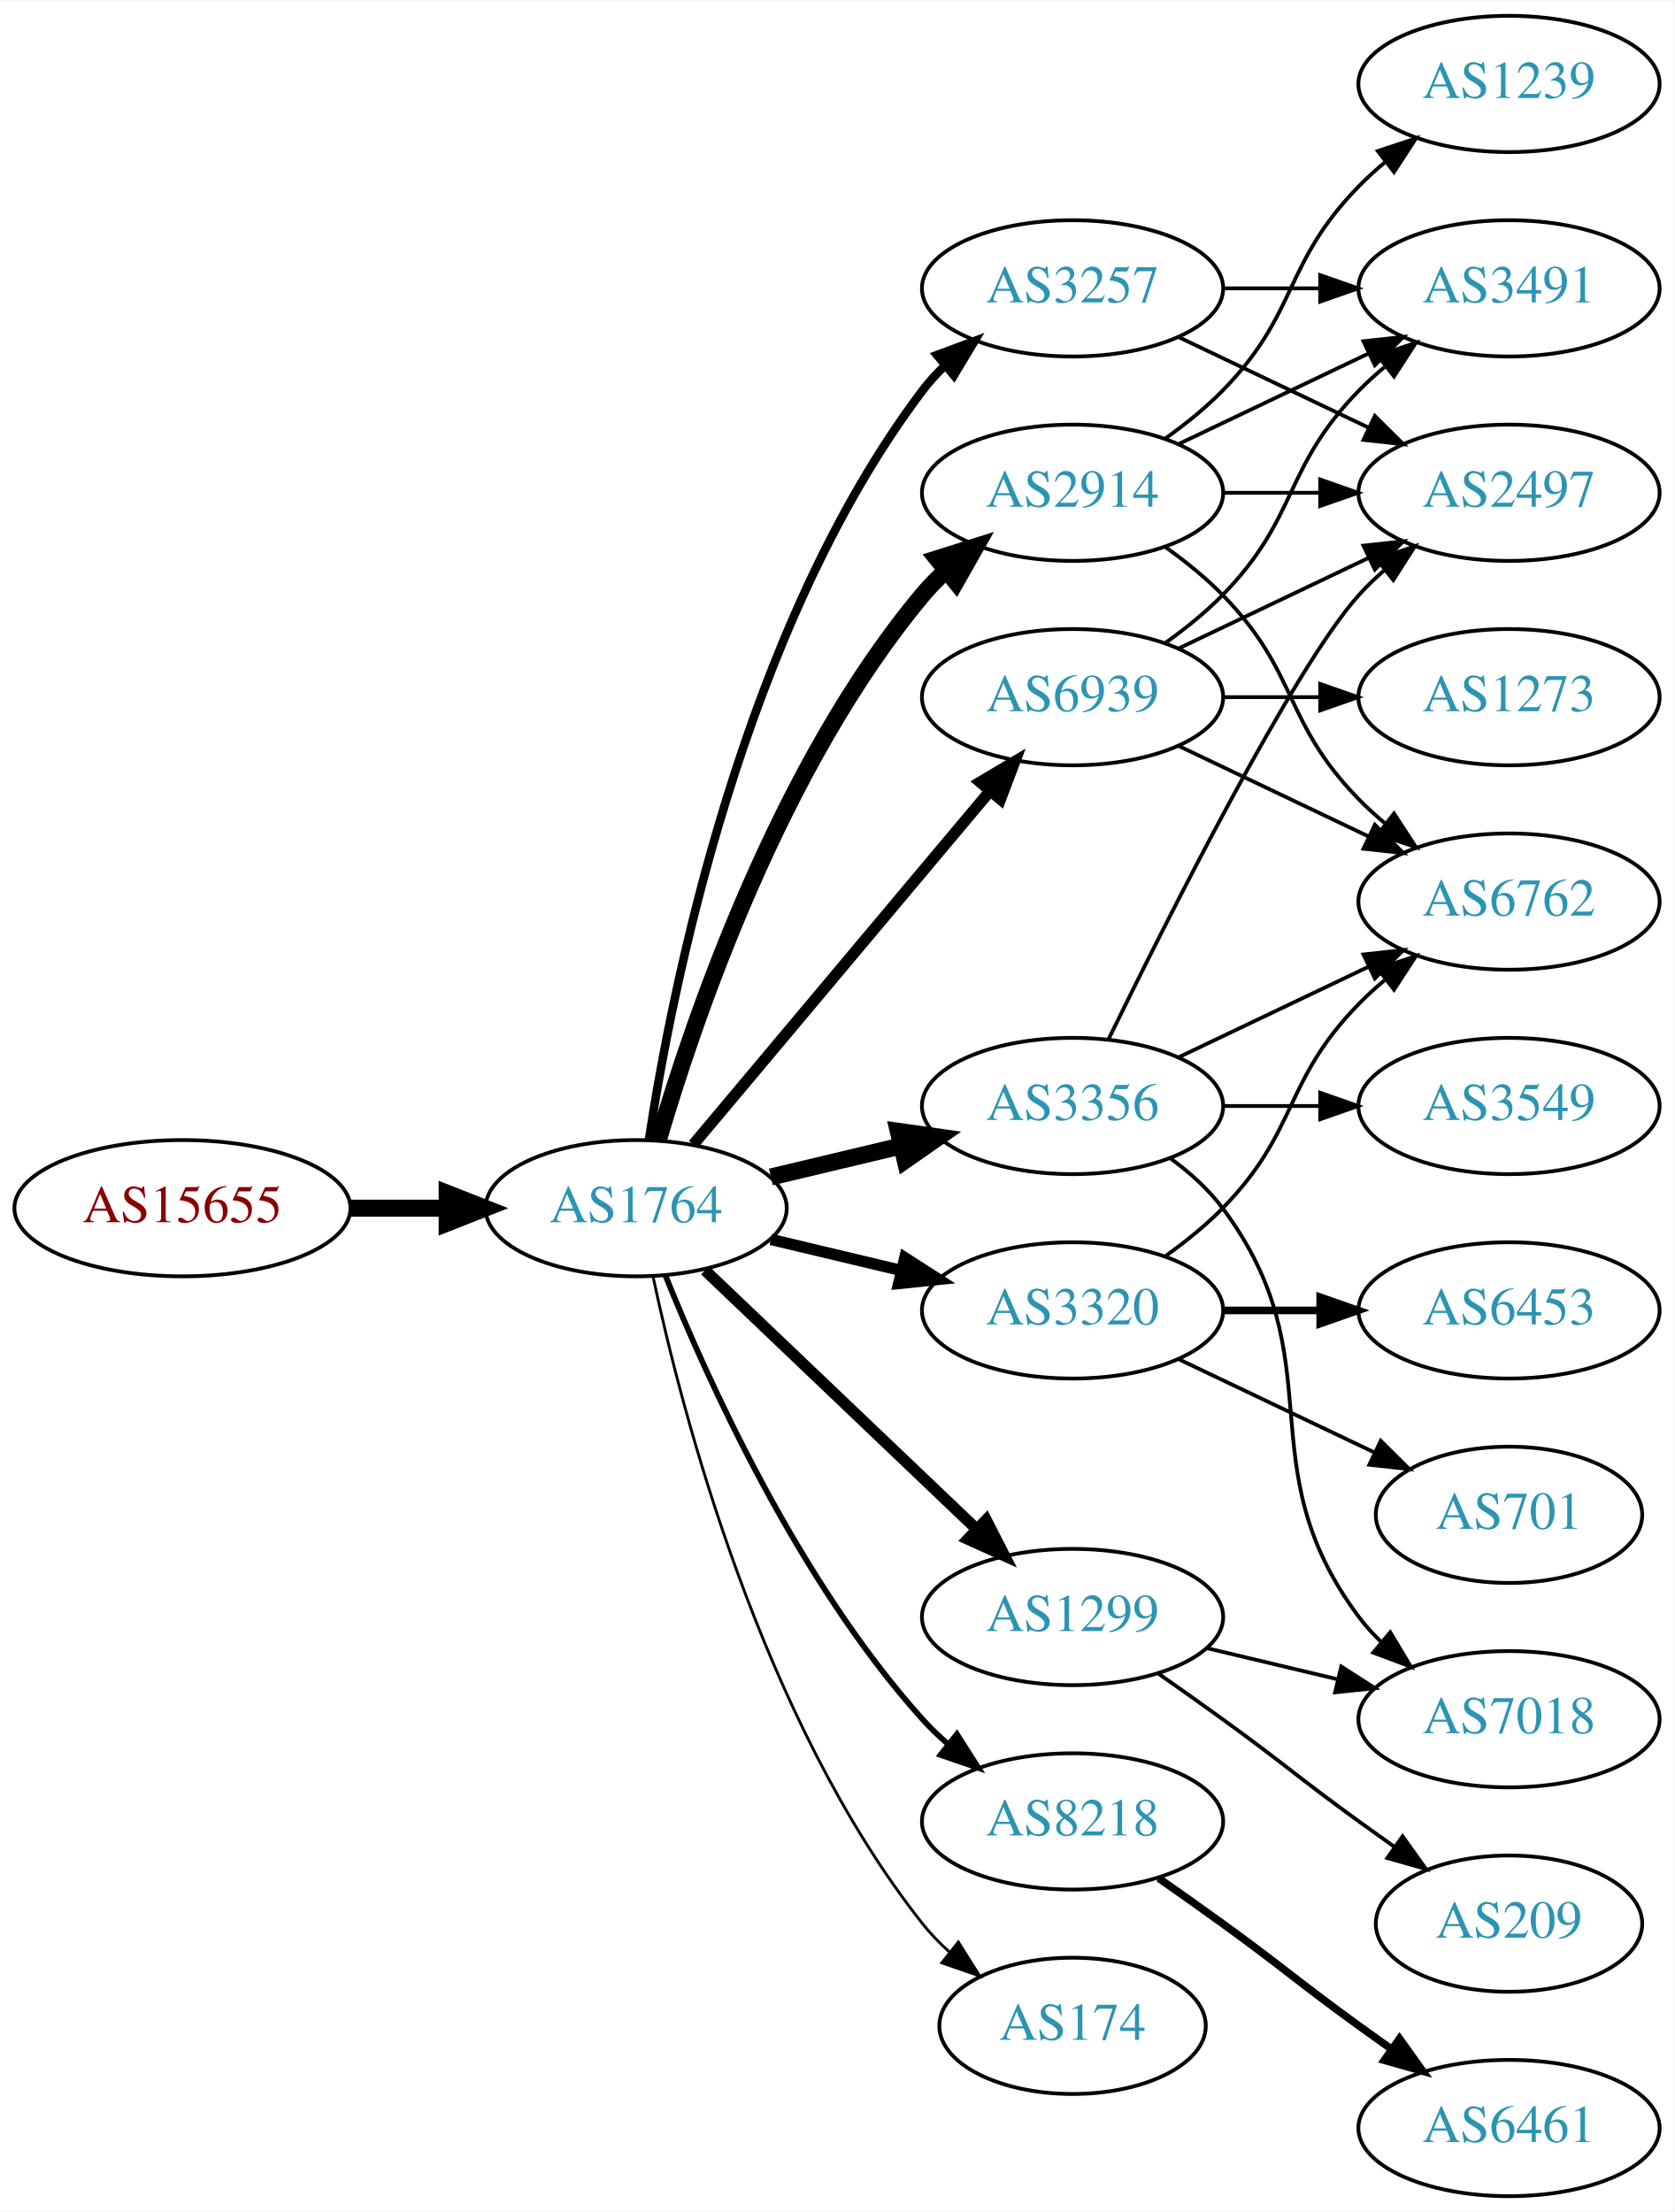
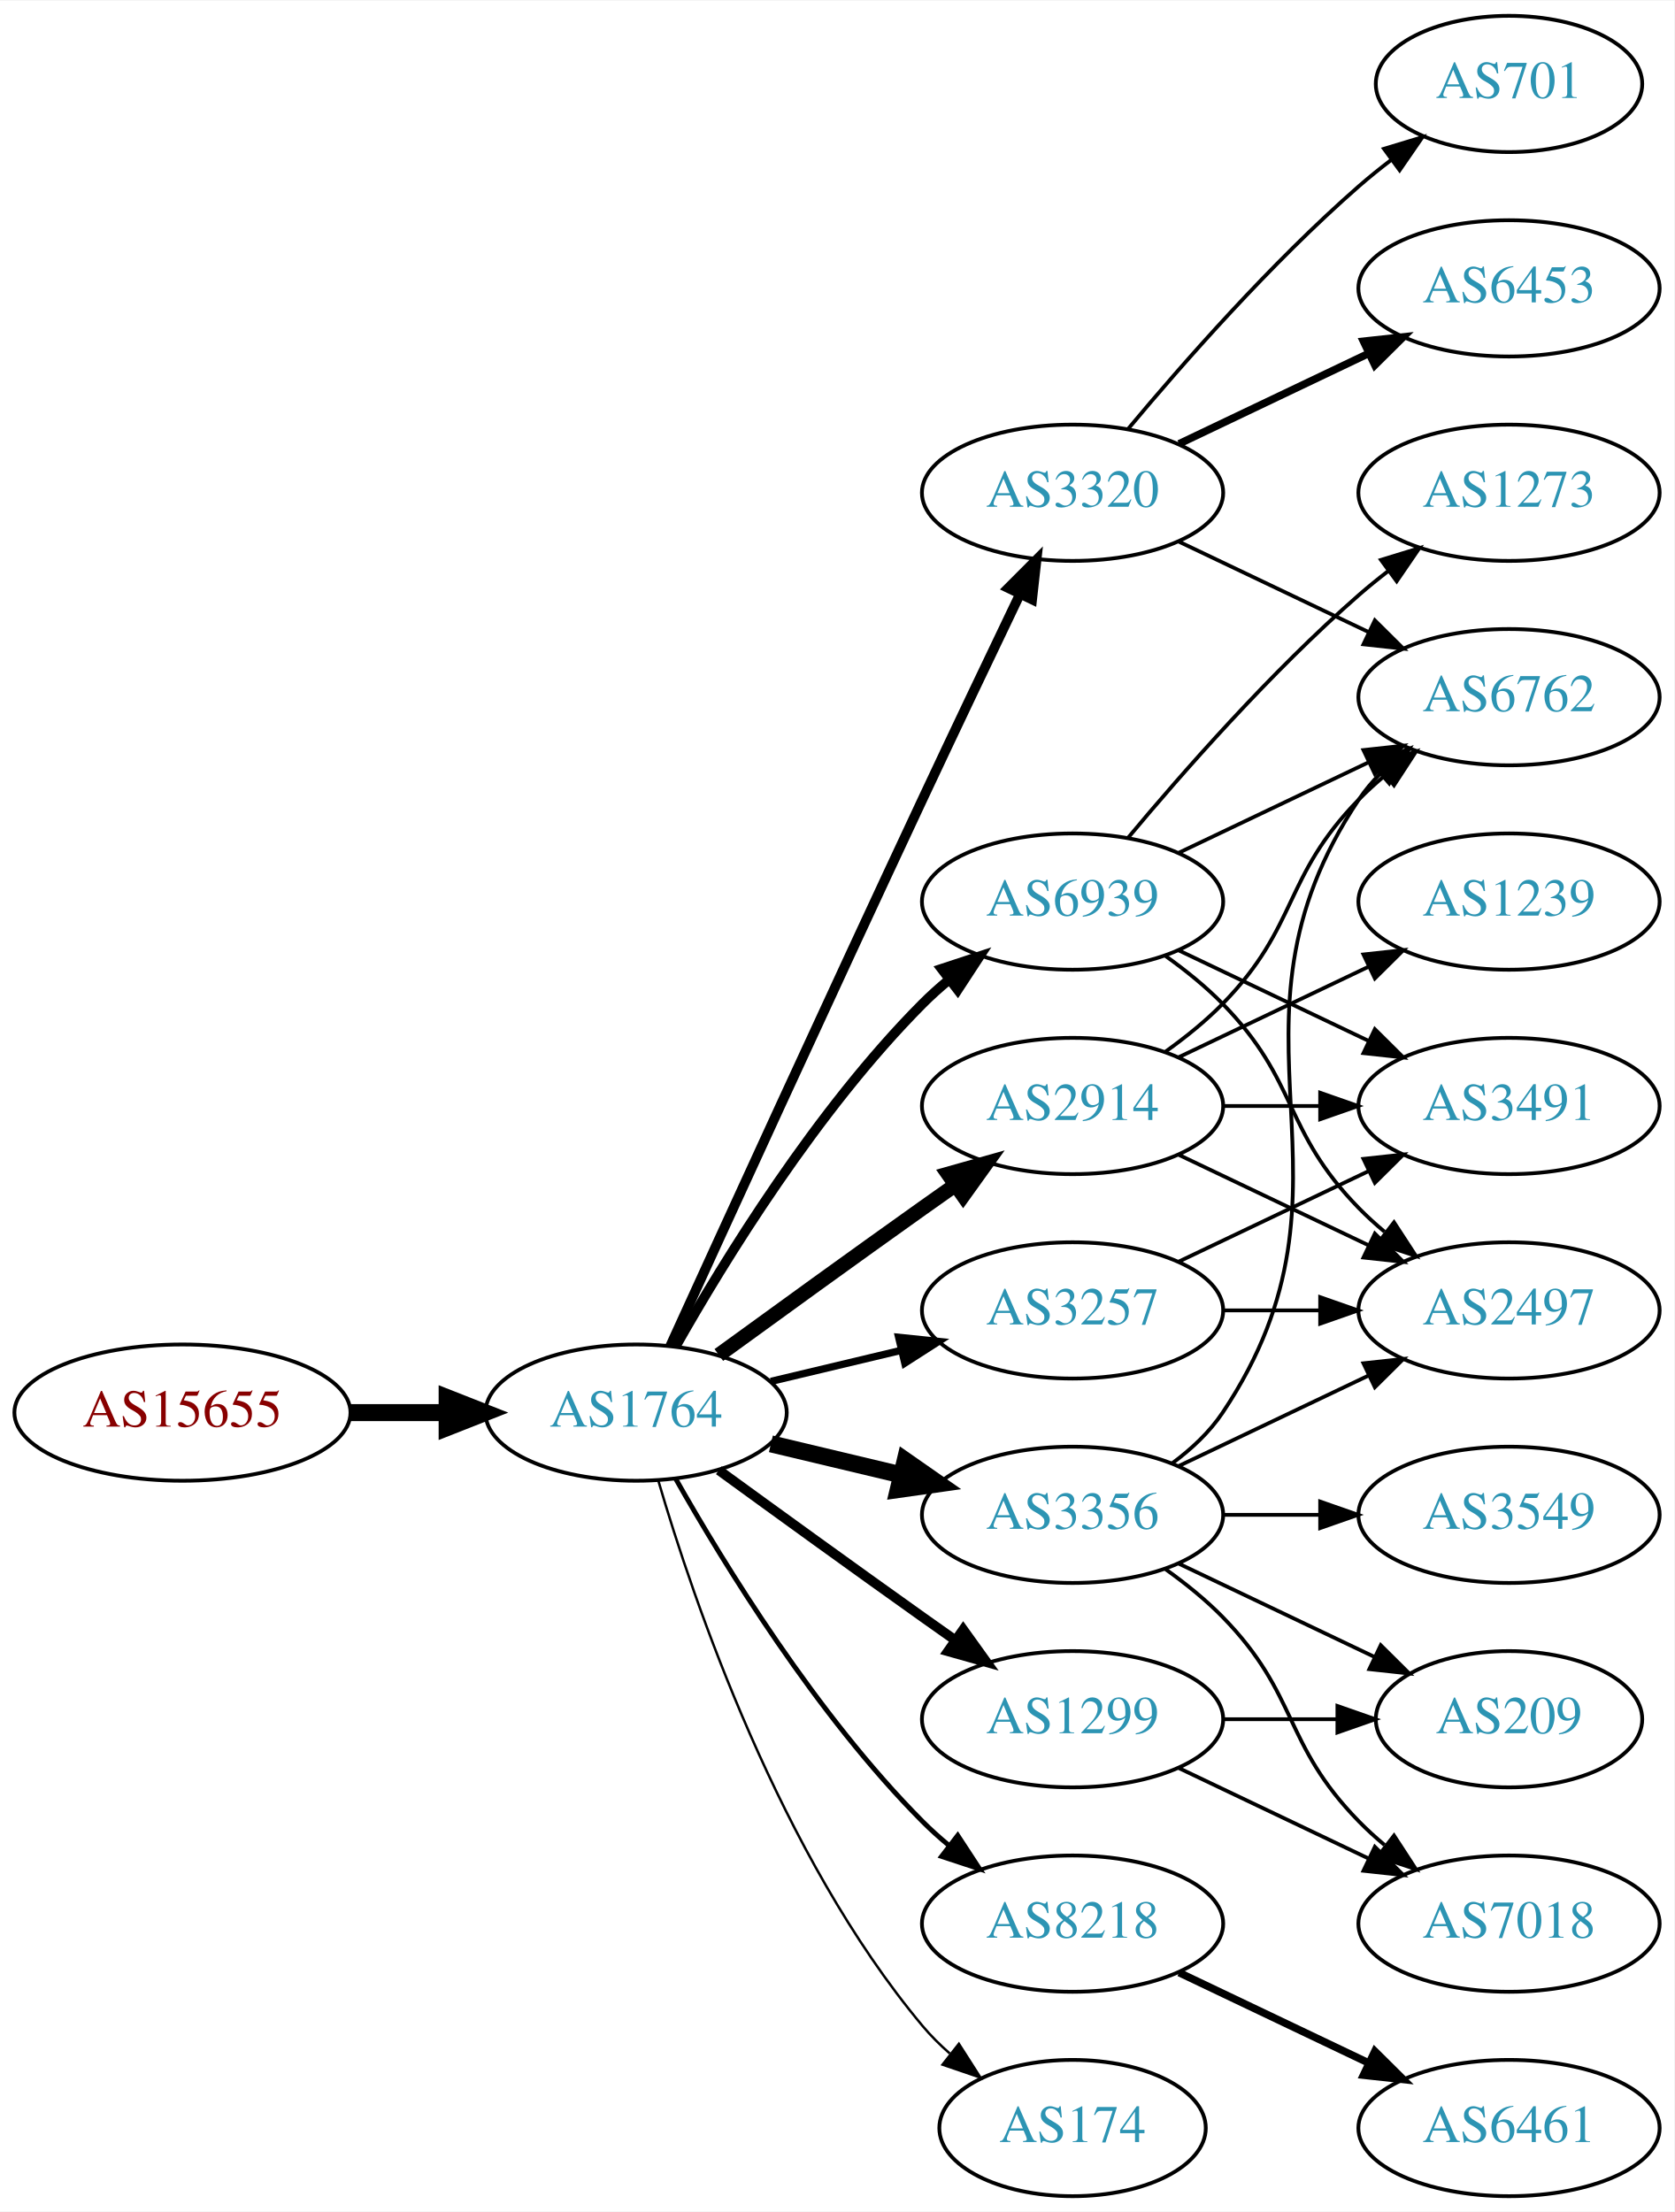
<svg xmlns="http://www.w3.org/2000/svg" xmlns:xlink="http://www.w3.org/1999/xlink" width="442pt" height="584pt" viewBox="0.00 0.00 442.27 584.00">
  <g id="graph0" class="graph" transform="scale(1 1) rotate(0) translate(4 580)">
    <polygon fill="white" stroke="none" points="-4,4 -4,-580 438.271,-580 438.271,4 -4,4" />
    <g id="node1" class="node">
      <g id="a_node1">
        <a xlink:href="/asn/15655" xlink:title="AS15655 ~ MANZ Solutions GmbH [AT]">
-           <ellipse fill="#ffffff" stroke="black" cx="44.196" cy="-261" rx="44.393" ry="18" />
-           <text text-anchor="middle" x="44.196" y="-257.3" font-family="Times,serif" font-size="14.00" fill="#880000">AS15655</text>
+           <ellipse fill="#ffffff" stroke="black" cx="44.196" cy="-207" rx="44.393" ry="18" />
+           <text text-anchor="middle" x="44.196" y="-203.3" font-family="Times,serif" font-size="14.00" fill="#880000">AS15655</text>
        </a>
      </g>
    </g>
    <g id="node2" class="node">
      <g id="a_node2">
        <a xlink:href="/asn/1764" xlink:title="AS1764 ~ NEXTLAYER-AS [AT]">
-           <ellipse fill="#ffffff" stroke="black" cx="164.039" cy="-261" rx="39.794" ry="18" />
-           <text text-anchor="middle" x="164.039" y="-257.3" font-family="Times,serif" font-size="14.00" fill="#2c94b3">AS1764</text>
+           <ellipse fill="#ffffff" stroke="black" cx="164.039" cy="-207" rx="39.794" ry="18" />
+           <text text-anchor="middle" x="164.039" y="-203.3" font-family="Times,serif" font-size="14.00" fill="#2c94b3">AS1764</text>
        </a>
      </g>
    </g>
    <g id="edge1" class="edge">
-       <path fill="none" stroke="black" stroke-width="4.5" d="M88.407,-261C96.72,-261 105.482,-261 113.965,-261" />
-       <polygon fill="black" stroke="black" stroke-width="4.5" points="114.123,-264.938 124.123,-261 114.123,-257.063 114.123,-264.938" />
+       <path fill="none" stroke="black" stroke-width="4.5" d="M88.407,-207C96.72,-207 105.482,-207 113.965,-207" />
+       <polygon fill="black" stroke="black" stroke-width="4.5" points="114.123,-210.938 124.123,-207 114.123,-203.063 114.123,-210.938" />
    </g>
    <g id="node3" class="node">
      <g id="a_node3">
        <a xlink:href="/asn/3356" xlink:title="AS3356 ~ Level 3 Parent, LLC [US]">
-           <ellipse fill="#ffffff" stroke="black" cx="279.332" cy="-288" rx="39.794" ry="18" />
-           <text text-anchor="middle" x="279.332" y="-284.3" font-family="Times,serif" font-size="14.00" fill="#2c94b3">AS3356</text>
+           <ellipse fill="#ffffff" stroke="black" cx="279.332" cy="-180" rx="39.794" ry="18" />
+           <text text-anchor="middle" x="279.332" y="-176.3" font-family="Times,serif" font-size="14.00" fill="#2c94b3">AS3356</text>
        </a>
      </g>
    </g>
    <g id="edge2" class="edge">
-       <path fill="none" stroke="black" stroke-width="4.5" d="M199.646,-269.248C210.517,-271.838 222.671,-274.735 234.114,-277.462" />
-       <polygon fill="black" stroke="black" stroke-width="4.5" points="233.296,-281.315 243.936,-279.803 235.122,-273.654 233.296,-281.315" />
+       <path fill="none" stroke="black" stroke-width="4.5" d="M199.646,-198.752C210.517,-196.162 222.671,-193.265 234.114,-190.538" />
+       <polygon fill="black" stroke="black" stroke-width="4.5" points="235.122,-194.346 243.936,-188.197 233.296,-186.685 235.122,-194.346" />
    </g>
    <g id="node4" class="node">
      <g id="a_node4">
-         <a xlink:href="/asn/2914" xlink:title="AS2914 ~ NTT America, Inc. [US]">
+         <a xlink:href="/asn/3320" xlink:title="AS3320 ~ DTAG [DE]">
          <ellipse fill="#ffffff" stroke="black" cx="279.332" cy="-450" rx="39.794" ry="18" />
-           <text text-anchor="middle" x="279.332" y="-446.3" font-family="Times,serif" font-size="14.00" fill="#2c94b3">AS2914</text>
+           <text text-anchor="middle" x="279.332" y="-446.3" font-family="Times,serif" font-size="14.00" fill="#2c94b3">AS3320</text>
        </a>
      </g>
    </g>
    <g id="edge3" class="edge">
-       <path fill="none" stroke="black" stroke-width="4.5" d="M169.913,-279.002C179.227,-310.844 202.043,-377.981 239.685,-423 241.555,-425.237 243.654,-427.374 245.88,-429.396" />
-       <polygon fill="black" stroke="black" stroke-width="4.5" points="243.548,-432.574 253.799,-435.804 248.502,-426.452 243.548,-432.574" />
+       <path fill="none" stroke="black" stroke-width="2.571" d="M173.026,-224.536C186.602,-254.296 215.099,-316.57 239.685,-369 248.176,-387.108 257.868,-407.421 265.422,-423.175" />
+       <polygon fill="black" stroke="black" stroke-width="2.571" points="262.337,-424.835 269.82,-432.335 268.647,-421.805 262.337,-424.835" />
    </g>
    <g id="node5" class="node">
      <g id="a_node5">
-         <a xlink:href="/asn/8218" xlink:title="AS8218 ~ legacy Neotelecoms [FR]">
-           <ellipse fill="#ffffff" stroke="black" cx="279.332" cy="-99" rx="39.794" ry="18" />
-           <text text-anchor="middle" x="279.332" y="-95.3" font-family="Times,serif" font-size="14.00" fill="#2c94b3">AS8218</text>
+         <a xlink:href="/asn/3257" xlink:title="AS3257 ~ GTT [DE]">
+           <ellipse fill="#ffffff" stroke="black" cx="279.332" cy="-234" rx="39.794" ry="18" />
+           <text text-anchor="middle" x="279.332" y="-230.3" font-family="Times,serif" font-size="14.00" fill="#2c94b3">AS3257</text>
        </a>
      </g>
    </g>
    <g id="edge4" class="edge">
-       <path fill="none" stroke="black" stroke-width="1.5" d="M171.786,-243.213C182.837,-215.757 206.891,-162.422 239.685,-126 241.688,-123.776 243.906,-121.637 246.239,-119.603" />
-       <polygon fill="black" stroke="black" stroke-width="1.5" points="248.769,-122.065 254.458,-113.127 244.437,-116.567 248.769,-122.065" />
+       <path fill="none" stroke="black" stroke-width="1.929" d="M199.646,-215.248C210.517,-217.838 222.671,-220.735 234.114,-223.462" />
+       <polygon fill="black" stroke="black" stroke-width="1.929" points="233.397,-226.889 243.936,-225.803 235.02,-220.08 233.397,-226.889" />
    </g>
    <g id="node6" class="node">
      <g id="a_node6">
-         <a xlink:href="/asn/3257" xlink:title="AS3257 ~ GTT [DE]">
-           <ellipse fill="#ffffff" stroke="black" cx="279.332" cy="-504" rx="39.794" ry="18" />
-           <text text-anchor="middle" x="279.332" y="-500.3" font-family="Times,serif" font-size="14.00" fill="#2c94b3">AS3257</text>
+         <a xlink:href="/asn/2914" xlink:title="AS2914 ~ NTT America, Inc. [US]">
+           <ellipse fill="#ffffff" stroke="black" cx="279.332" cy="-288" rx="39.794" ry="18" />
+           <text text-anchor="middle" x="279.332" y="-284.3" font-family="Times,serif" font-size="14.00" fill="#2c94b3">AS2914</text>
        </a>
      </g>
    </g>
    <g id="edge5" class="edge">
-       <path fill="none" stroke="black" stroke-width="2.25" d="M167.415,-278.986C173.389,-318.422 192.1,-413.995 239.685,-477 241.442,-479.327 243.459,-481.529 245.629,-483.596" />
-       <polygon fill="black" stroke="black" stroke-width="2.25" points="243.513,-486.389 253.441,-490.088 247.987,-481.005 243.513,-486.389" />
+       <path fill="none" stroke="black" stroke-width="3.857" d="M185.887,-222.222C200.821,-233.091 221.435,-248.025 239.685,-261 242.506,-263.005 245.449,-265.085 248.397,-267.159" />
+       <polygon fill="black" stroke="black" stroke-width="3.857" points="246.424,-270.05 256.621,-272.926 250.443,-264.319 246.424,-270.05" />
    </g>
    <g id="node7" class="node">
      <g id="a_node7">
-         <a xlink:href="/asn/1299" xlink:title="AS1299 ~ Telia Carrier [EU]">
-           <ellipse fill="#ffffff" stroke="black" cx="279.332" cy="-153" rx="39.794" ry="18" />
-           <text text-anchor="middle" x="279.332" y="-149.3" font-family="Times,serif" font-size="14.00" fill="#2c94b3">AS1299</text>
+         <a xlink:href="/asn/8218" xlink:title="AS8218 ~ legacy Neotelecoms [FR]">
+           <ellipse fill="#ffffff" stroke="black" cx="279.332" cy="-72" rx="39.794" ry="18" />
+           <text text-anchor="middle" x="279.332" y="-68.3" font-family="Times,serif" font-size="14.00" fill="#2c94b3">AS8218</text>
        </a>
      </g>
    </g>
    <g id="edge6" class="edge">
-       <path fill="none" stroke="black" stroke-width="3" d="M182.245,-244.597C201.321,-226.413 232.241,-196.937 253.838,-176.349" />
-       <polygon fill="black" stroke="black" stroke-width="3" points="256.511,-178.637 261.334,-169.203 251.681,-173.57 256.511,-178.637" />
+       <path fill="none" stroke="black" stroke-width="1.286" d="M174.498,-189.51C187.28,-166.904 211.712,-127.114 239.685,-99 241.796,-96.879 244.092,-94.812 246.477,-92.829" />
+       <polygon fill="black" stroke="black" stroke-width="1.286" points="248.993,-95.31 254.793,-86.444 244.73,-89.758 248.993,-95.31" />
    </g>
    <g id="node8" class="node">
      <g id="a_node8">
-         <a xlink:href="/asn/3320" xlink:title="AS3320 ~ DTAG [DE]">
-           <ellipse fill="#ffffff" stroke="black" cx="279.332" cy="-234" rx="39.794" ry="18" />
-           <text text-anchor="middle" x="279.332" y="-230.3" font-family="Times,serif" font-size="14.00" fill="#2c94b3">AS3320</text>
+         <a xlink:href="/asn/1299" xlink:title="AS1299 ~ Telia Carrier [EU]">
+           <ellipse fill="#ffffff" stroke="black" cx="279.332" cy="-126" rx="39.794" ry="18" />
+           <text text-anchor="middle" x="279.332" y="-122.3" font-family="Times,serif" font-size="14.00" fill="#2c94b3">AS1299</text>
        </a>
      </g>
    </g>
    <g id="edge7" class="edge">
-       <path fill="none" stroke="black" stroke-width="3" d="M199.646,-252.752C210.517,-250.162 222.671,-247.265 234.114,-244.538" />
-       <polygon fill="black" stroke="black" stroke-width="3" points="235.02,-247.92 243.936,-242.197 233.397,-241.111 235.02,-247.92" />
+       <path fill="none" stroke="black" stroke-width="2.571" d="M185.887,-191.778C200.821,-180.909 221.435,-165.975 239.685,-153 242.506,-150.995 245.449,-148.915 248.397,-146.841" />
+       <polygon fill="black" stroke="black" stroke-width="2.571" points="250.443,-149.681 256.621,-141.074 246.424,-143.95 250.443,-149.681" />
    </g>
    <g id="node9" class="node">
      <g id="a_node9">
-         <a xlink:href="/asn/6939" xlink:title="AS6939 ~ Hurricane Electric LLC [US]">
-           <ellipse fill="#ffffff" stroke="black" cx="279.332" cy="-396" rx="39.794" ry="18" />
-           <text text-anchor="middle" x="279.332" y="-392.3" font-family="Times,serif" font-size="14.00" fill="#2c94b3">AS6939</text>
+         <a xlink:href="/asn/174" xlink:title="AS174 ~ Cogent Communications [US]">
+           <ellipse fill="#ffffff" stroke="black" cx="279.332" cy="-18" rx="35.194" ry="18" />
+           <text text-anchor="middle" x="279.332" y="-14.3" font-family="Times,serif" font-size="14.00" fill="#2c94b3">AS174</text>
        </a>
      </g>
    </g>
    <g id="edge8" class="edge">
-       <path fill="none" stroke="black" stroke-width="3" d="M179.158,-277.825C198.833,-301.269 234.637,-343.934 257.415,-371.076" />
-       <polygon fill="black" stroke="black" stroke-width="3" points="254.925,-373.553 264.034,-378.963 260.287,-369.053 254.925,-373.553" />
+       <path fill="none" stroke="black" stroke-width="0.643" d="M169.913,-188.998C179.227,-157.156 202.043,-90.019 239.685,-45 241.838,-42.426 244.292,-39.983 246.896,-37.697" />
+       <polygon fill="black" stroke="black" stroke-width="0.643" points="249.303,-40.257 255.007,-31.328 244.98,-34.751 249.303,-40.257" />
    </g>
    <g id="node10" class="node">
      <g id="a_node10">
-         <a xlink:href="/asn/174" xlink:title="AS174 ~ Cogent Communications [US]">
-           <ellipse fill="#ffffff" stroke="black" cx="279.332" cy="-45" rx="35.194" ry="18" />
-           <text text-anchor="middle" x="279.332" y="-41.3" font-family="Times,serif" font-size="14.00" fill="#2c94b3">AS174</text>
+         <a xlink:href="/asn/6939" xlink:title="AS6939 ~ Hurricane Electric LLC [US]">
+           <ellipse fill="#ffffff" stroke="black" cx="279.332" cy="-342" rx="39.794" ry="18" />
+           <text text-anchor="middle" x="279.332" y="-338.3" font-family="Times,serif" font-size="14.00" fill="#2c94b3">AS6939</text>
        </a>
      </g>
    </g>
    <g id="edge9" class="edge">
-       <path fill="none" stroke="black" stroke-width="0.75" d="M168.529,-242.84C176.16,-206.97 197.152,-125.845 239.685,-72 241.765,-69.367 244.17,-66.884 246.743,-64.572" />
-       <polygon fill="black" stroke="black" stroke-width="0.75" points="249.154,-67.126 254.806,-58.165 244.799,-61.646 249.154,-67.126" />
+       <path fill="none" stroke="black" stroke-width="2.571" d="M174.498,-224.49C187.28,-247.096 211.712,-286.886 239.685,-315 241.796,-317.121 244.092,-319.188 246.477,-321.171" />
+       <polygon fill="black" stroke="black" stroke-width="2.571" points="244.73,-324.242 254.793,-327.556 248.993,-318.69 244.73,-324.242" />
    </g>
    <g id="node12" class="node">
      <g id="a_node12">
        <a xlink:href="/asn/6762" xlink:title="AS6762 ~ TELECOM ITALIA SPARKLE S.p.A. [IT]">
-           <ellipse fill="#ffffff" stroke="black" cx="394.625" cy="-342" rx="39.794" ry="18" />
-           <text text-anchor="middle" x="394.625" y="-338.3" font-family="Times,serif" font-size="14.00" fill="#2c94b3">AS6762</text>
-         </a>
-       </g>
-     </g>
-     <g id="edge18" class="edge">
-       <path fill="none" stroke="black" d="M307.468,-300.934C322.462,-308.081 341.283,-317.052 357.506,-324.785" />
-       <polygon fill="black" stroke="black" points="356.177,-328.028 366.71,-329.171 359.188,-321.709 356.177,-328.028" />
-     </g>
-     <g id="node14" class="node">
-       <g id="a_node14">
+           <ellipse fill="#ffffff" stroke="black" cx="394.625" cy="-396" rx="39.794" ry="18" />
+           <text text-anchor="middle" x="394.625" y="-392.3" font-family="Times,serif" font-size="14.00" fill="#2c94b3">AS6762</text>
+         </a>
+       </g>
+     </g>
+     <g id="edge17" class="edge">
+       <path fill="none" stroke="black" d="M305.651,-193.607C310.707,-197.351 315.518,-201.831 318.978,-207 360.003,-268.294 313.954,-307.706 354.978,-369 356.6,-371.423 358.519,-373.695 360.621,-375.81" />
+       <polygon fill="black" stroke="black" points="358.434,-378.546 368.306,-382.393 362.988,-373.229 358.434,-378.546" />
+     </g>
+     <g id="node15" class="node">
+       <g id="a_node15">
        <a xlink:href="/asn/2497" xlink:title="AS2497 ~ Internet Initiative Japan Inc. [JP]">
-           <ellipse fill="#ffffff" stroke="black" cx="394.625" cy="-450" rx="39.794" ry="18" />
-           <text text-anchor="middle" x="394.625" y="-446.3" font-family="Times,serif" font-size="14.00" fill="#2c94b3">AS2497</text>
-         </a>
-       </g>
-     </g>
-     <g id="edge17" class="edge">
-       <path fill="none" stroke="black" d="M288.769,-305.511C304.388,-337.509 337.774,-403.893 354.978,-423 356.98,-425.224 359.199,-427.363 361.532,-429.397" />
-       <polygon fill="black" stroke="black" points="359.73,-432.433 369.751,-435.873 364.062,-426.935 359.73,-432.433" />
+           <ellipse fill="#ffffff" stroke="black" cx="394.625" cy="-234" rx="39.794" ry="18" />
+           <text text-anchor="middle" x="394.625" y="-230.3" font-family="Times,serif" font-size="14.00" fill="#2c94b3">AS2497</text>
+         </a>
+       </g>
+     </g>
+     <g id="edge15" class="edge">
+       <path fill="none" stroke="black" d="M307.468,-192.934C322.462,-200.081 341.283,-209.052 357.506,-216.785" />
+       <polygon fill="black" stroke="black" points="356.177,-220.028 366.71,-221.171 359.188,-213.709 356.177,-220.028" />
    </g>
    <g id="node16" class="node">
      <g id="a_node16">
        <a xlink:href="/asn/3549" xlink:title="AS3549 ~ Level 3 Parent, LLC [US]">
-           <ellipse fill="#ffffff" stroke="black" cx="394.625" cy="-288" rx="39.794" ry="18" />
-           <text text-anchor="middle" x="394.625" y="-284.3" font-family="Times,serif" font-size="14.00" fill="#2c94b3">AS3549</text>
-         </a>
-       </g>
-     </g>
-     <g id="edge15" class="edge">
-       <path fill="none" stroke="black" d="M319.004,-288C327.207,-288 335.971,-288 344.503,-288" />
-       <polygon fill="black" stroke="black" points="344.742,-291.5 354.742,-288 344.742,-284.5 344.742,-291.5" />
+           <ellipse fill="#ffffff" stroke="black" cx="394.625" cy="-180" rx="39.794" ry="18" />
+           <text text-anchor="middle" x="394.625" y="-176.3" font-family="Times,serif" font-size="14.00" fill="#2c94b3">AS3549</text>
+         </a>
+       </g>
+     </g>
+     <g id="edge16" class="edge">
+       <path fill="none" stroke="black" d="M319.004,-180C327.207,-180 335.971,-180 344.503,-180" />
+       <polygon fill="black" stroke="black" points="344.742,-183.5 354.742,-180 344.742,-176.5 344.742,-183.5" />
    </g>
    <g id="node17" class="node">
      <g id="a_node17">
        <a xlink:href="/asn/7018" xlink:title="AS7018 ~ AT&amp;T Services, Inc. [US]">
-           <ellipse fill="#ffffff" stroke="black" cx="394.625" cy="-126" rx="39.794" ry="18" />
-           <text text-anchor="middle" x="394.625" y="-122.3" font-family="Times,serif" font-size="14.00" fill="#2c94b3">AS7018</text>
-         </a>
-       </g>
-     </g>
-     <g id="edge16" class="edge">
-       <path fill="none" stroke="black" d="M305.262,-274.118C310.338,-270.389 315.256,-265.984 318.978,-261 349.249,-220.458 324.707,-193.542 354.978,-153 356.723,-150.664 358.73,-148.455 360.893,-146.383" />
-       <polygon fill="black" stroke="black" points="363.253,-148.973 368.694,-139.882 358.771,-143.595 363.253,-148.973" />
+           <ellipse fill="#ffffff" stroke="black" cx="394.625" cy="-72" rx="39.794" ry="18" />
+           <text text-anchor="middle" x="394.625" y="-68.3" font-family="Times,serif" font-size="14.00" fill="#2c94b3">AS7018</text>
+         </a>
+       </g>
+     </g>
+     <g id="edge18" class="edge">
+       <path fill="none" stroke="black" d="M303.926,-165.611C309.182,-161.852 314.513,-157.563 318.978,-153 339.151,-132.383 334.806,-119.617 354.978,-99 357.071,-96.861 359.354,-94.782 361.731,-92.79" />
+       <polygon fill="black" stroke="black" points="364.249,-95.268 370.031,-86.389 359.974,-89.725 364.249,-95.268" />
+     </g>
+     <g id="node18" class="node">
+       <g id="a_node18">
+         <a xlink:href="/asn/209" xlink:title="AS209 ~ CenturyLink Communications, LLC [US]">
+           <ellipse fill="#ffffff" stroke="black" cx="394.625" cy="-126" rx="35.194" ry="18" />
+           <text text-anchor="middle" x="394.625" y="-122.3" font-family="Times,serif" font-size="14.00" fill="#2c94b3">AS209</text>
+         </a>
+       </g>
+     </g>
+     <g id="edge19" class="edge">
+       <path fill="none" stroke="black" d="M307.468,-167.066C322.9,-159.71 342.385,-150.423 358.92,-142.541" />
+       <polygon fill="black" stroke="black" points="360.741,-145.551 368.262,-138.089 357.729,-139.232 360.741,-145.551" />
    </g>
    <g id="node11" class="node">
      <g id="a_node11">
-         <a xlink:href="/asn/1239" xlink:title="AS1239 ~ Sprint [US]">
-           <ellipse fill="#ffffff" stroke="black" cx="394.625" cy="-558" rx="39.794" ry="18" />
-           <text text-anchor="middle" x="394.625" y="-554.3" font-family="Times,serif" font-size="14.00" fill="#2c94b3">AS1239</text>
+         <a xlink:href="/asn/6453" xlink:title="AS6453 ~ TATA COMMUNICATIONS (AMERICA) INC [US]">
+           <ellipse fill="#ffffff" stroke="black" cx="394.625" cy="-504" rx="39.794" ry="18" />
+           <text text-anchor="middle" x="394.625" y="-500.3" font-family="Times,serif" font-size="14.00" fill="#2c94b3">AS6453</text>
        </a>
      </g>
    </g>
    <g id="edge10" class="edge">
-       <path fill="none" stroke="black" d="M303.926,-464.389C309.182,-468.148 314.513,-472.437 318.978,-477 339.151,-497.617 334.806,-510.383 354.978,-531 357.071,-533.139 359.354,-535.218 361.731,-537.21" />
-       <polygon fill="black" stroke="black" points="359.974,-540.275 370.031,-543.611 364.249,-534.732 359.974,-540.275" />
+       <path fill="none" stroke="black" stroke-width="2" d="M307.468,-462.934C322.462,-470.081 341.283,-479.052 357.506,-486.785" />
+       <polygon fill="black" stroke="black" stroke-width="2" points="356.177,-490.028 366.71,-491.171 359.188,-483.709 356.177,-490.028" />
    </g>
    <g id="edge11" class="edge">
-       <path fill="none" stroke="black" d="M303.926,-435.611C309.182,-431.852 314.513,-427.563 318.978,-423 339.151,-402.383 334.806,-389.617 354.978,-369 357.071,-366.861 359.354,-364.782 361.731,-362.79" />
-       <polygon fill="black" stroke="black" points="364.249,-365.268 370.031,-356.389 359.974,-359.725 364.249,-365.268" />
+       <path fill="none" stroke="black" d="M307.468,-437.066C322.462,-429.919 341.283,-420.948 357.506,-413.215" />
+       <polygon fill="black" stroke="black" points="359.188,-416.291 366.71,-408.829 356.177,-409.972 359.188,-416.291" />
    </g>
    <g id="node13" class="node">
      <g id="a_node13">
+         <a xlink:href="/asn/701" xlink:title="AS701 ~ UUNET [US]">
+           <ellipse fill="#ffffff" stroke="black" cx="394.625" cy="-558" rx="35.194" ry="18" />
+           <text text-anchor="middle" x="394.625" y="-554.3" font-family="Times,serif" font-size="14.00" fill="#2c94b3">AS701</text>
+         </a>
+       </g>
+     </g>
+     <g id="edge12" class="edge">
+       <path fill="none" stroke="black" d="M293.962,-466.817C308.244,-483.929 331.791,-510.745 354.978,-531 357.648,-533.332 360.521,-535.648 363.451,-537.886" />
+       <polygon fill="black" stroke="black" points="361.602,-540.87 371.742,-543.939 365.729,-535.216 361.602,-540.87" />
+     </g>
+     <g id="node14" class="node">
+       <g id="a_node14">
        <a xlink:href="/asn/3491" xlink:title="AS3491 ~ PCCW Global, Inc. [US]">
-           <ellipse fill="#ffffff" stroke="black" cx="394.625" cy="-504" rx="39.794" ry="18" />
-           <text text-anchor="middle" x="394.625" y="-500.3" font-family="Times,serif" font-size="14.00" fill="#2c94b3">AS3491</text>
-         </a>
-       </g>
-     </g>
-     <g id="edge12" class="edge">
-       <path fill="none" stroke="black" d="M307.468,-462.934C322.462,-470.081 341.283,-479.052 357.506,-486.785" />
-       <polygon fill="black" stroke="black" points="356.177,-490.028 366.71,-491.171 359.188,-483.709 356.177,-490.028" />
+           <ellipse fill="#ffffff" stroke="black" cx="394.625" cy="-288" rx="39.794" ry="18" />
+           <text text-anchor="middle" x="394.625" y="-284.3" font-family="Times,serif" font-size="14.00" fill="#2c94b3">AS3491</text>
+         </a>
+       </g>
    </g>
    <g id="edge13" class="edge">
-       <path fill="none" stroke="black" d="M319.004,-450C327.207,-450 335.971,-450 344.503,-450" />
-       <polygon fill="black" stroke="black" points="344.742,-453.5 354.742,-450 344.742,-446.5 344.742,-453.5" />
-     </g>
-     <g id="node15" class="node">
-       <g id="a_node15">
+       <path fill="none" stroke="black" d="M307.468,-246.934C322.462,-254.081 341.283,-263.052 357.506,-270.785" />
+       <polygon fill="black" stroke="black" points="356.177,-274.028 366.71,-275.171 359.188,-267.709 356.177,-274.028" />
+     </g>
+     <g id="edge14" class="edge">
+       <path fill="none" stroke="black" d="M319.004,-234C327.207,-234 335.971,-234 344.503,-234" />
+       <polygon fill="black" stroke="black" points="344.742,-237.5 354.742,-234 344.742,-230.5 344.742,-237.5" />
+     </g>
+     <g id="edge22" class="edge">
+       <path fill="none" stroke="black" d="M303.926,-302.389C309.182,-306.148 314.513,-310.437 318.978,-315 339.151,-335.617 334.806,-348.383 354.978,-369 357.071,-371.139 359.354,-373.218 361.731,-375.21" />
+       <polygon fill="black" stroke="black" points="359.974,-378.275 370.031,-381.611 364.249,-372.732 359.974,-378.275" />
+     </g>
+     <g id="edge20" class="edge">
+       <path fill="none" stroke="black" d="M319.004,-288C327.207,-288 335.971,-288 344.503,-288" />
+       <polygon fill="black" stroke="black" points="344.742,-291.5 354.742,-288 344.742,-284.5 344.742,-291.5" />
+     </g>
+     <g id="edge23" class="edge">
+       <path fill="none" stroke="black" d="M307.468,-275.066C322.462,-267.919 341.283,-258.948 357.506,-251.215" />
+       <polygon fill="black" stroke="black" points="359.188,-254.291 366.71,-246.829 356.177,-247.972 359.188,-254.291" />
+     </g>
+     <g id="node19" class="node">
+       <g id="a_node19">
+         <a xlink:href="/asn/1239" xlink:title="AS1239 ~ Sprint [US]">
+           <ellipse fill="#ffffff" stroke="black" cx="394.625" cy="-342" rx="39.794" ry="18" />
+           <text text-anchor="middle" x="394.625" y="-338.3" font-family="Times,serif" font-size="14.00" fill="#2c94b3">AS1239</text>
+         </a>
+       </g>
+     </g>
+     <g id="edge21" class="edge">
+       <path fill="none" stroke="black" d="M307.468,-300.934C322.462,-308.081 341.283,-317.052 357.506,-324.785" />
+       <polygon fill="black" stroke="black" points="356.177,-328.028 366.71,-329.171 359.188,-321.709 356.177,-328.028" />
+     </g>
+     <g id="node20" class="node">
+       <g id="a_node20">
        <a xlink:href="/asn/6461" xlink:title="AS6461 ~ Zayo Bandwidth [US]">
          <ellipse fill="#ffffff" stroke="black" cx="394.625" cy="-18" rx="39.794" ry="18" />
          <text text-anchor="middle" x="394.625" y="-14.3" font-family="Times,serif" font-size="14.00" fill="#2c94b3">AS6461</text>
        </a>
      </g>
    </g>
-     <g id="edge14" class="edge">
-       <path fill="none" stroke="black" stroke-width="2" d="M302.089,-83.991C307.623,-80.121 313.542,-75.936 318.978,-72 335.178,-60.271 338.778,-56.729 354.978,-45 357.781,-42.971 360.712,-40.875 363.653,-38.791" />
-       <polygon fill="black" stroke="black" stroke-width="2" points="365.704,-41.627 371.868,-33.009 361.675,-35.903 365.704,-41.627" />
-     </g>
-     <g id="edge19" class="edge">
-       <path fill="none" stroke="black" d="M319.004,-504C327.207,-504 335.971,-504 344.503,-504" />
-       <polygon fill="black" stroke="black" points="344.742,-507.5 354.742,-504 344.742,-500.5 344.742,-507.5" />
-     </g>
-     <g id="edge20" class="edge">
-       <path fill="none" stroke="black" d="M307.468,-491.066C322.462,-483.919 341.283,-474.948 357.506,-467.215" />
-       <polygon fill="black" stroke="black" points="359.188,-470.291 366.71,-462.829 356.177,-463.972 359.188,-470.291" />
-     </g>
-     <g id="edge29" class="edge">
-       <path fill="none" stroke="black" d="M314.939,-144.752C325.81,-142.162 337.964,-139.265 349.407,-136.538" />
-       <polygon fill="black" stroke="black" points="350.313,-139.92 359.229,-134.197 348.69,-133.111 350.313,-139.92" />
+     <g id="edge24" class="edge">
+       <path fill="none" stroke="black" stroke-width="2" d="M307.468,-59.066C322.462,-51.919 341.283,-42.948 357.506,-35.215" />
+       <polygon fill="black" stroke="black" stroke-width="2" points="359.188,-38.291 366.71,-30.829 356.177,-31.972 359.188,-38.291" />
+     </g>
+     <g id="edge25" class="edge">
+       <path fill="none" stroke="black" d="M307.468,-113.066C322.462,-105.919 341.283,-96.948 357.506,-89.215" />
+       <polygon fill="black" stroke="black" points="359.188,-92.291 366.71,-84.829 356.177,-85.972 359.188,-92.291" />
+     </g>
+     <g id="edge26" class="edge">
+       <path fill="none" stroke="black" d="M319.004,-126C328.709,-126 339.2,-126 349.163,-126" />
+       <polygon fill="black" stroke="black" points="349.299,-129.5 359.299,-126 349.299,-122.5 349.299,-129.5" />
+     </g>
+     <g id="edge28" class="edge">
+       <path fill="none" stroke="black" d="M307.468,-354.934C322.462,-362.081 341.283,-371.052 357.506,-378.785" />
+       <polygon fill="black" stroke="black" points="356.177,-382.028 366.71,-383.171 359.188,-375.709 356.177,-382.028" />
+     </g>
+     <g id="edge30" class="edge">
+       <path fill="none" stroke="black" d="M307.468,-329.066C322.462,-321.919 341.283,-312.948 357.506,-305.215" />
+       <polygon fill="black" stroke="black" points="359.188,-308.291 366.71,-300.829 356.177,-301.972 359.188,-308.291" />
+     </g>
+     <g id="edge27" class="edge">
+       <path fill="none" stroke="black" d="M303.926,-327.611C309.182,-323.852 314.513,-319.563 318.978,-315 339.151,-294.383 334.806,-281.617 354.978,-261 357.071,-258.861 359.354,-256.782 361.731,-254.79" />
+       <polygon fill="black" stroke="black" points="364.249,-257.268 370.031,-248.389 359.974,-251.725 364.249,-257.268" />
    </g>
    <g id="node21" class="node">
      <g id="a_node21">
-         <a xlink:href="/asn/209" xlink:title="AS209 ~ CenturyLink Communications, LLC [US]">
-           <ellipse fill="#ffffff" stroke="black" cx="394.625" cy="-72" rx="35.194" ry="18" />
-           <text text-anchor="middle" x="394.625" y="-68.3" font-family="Times,serif" font-size="14.00" fill="#2c94b3">AS209</text>
-         </a>
-       </g>
-     </g>
-     <g id="edge28" class="edge">
-       <path fill="none" stroke="black" d="M302.089,-137.991C307.623,-134.121 313.542,-129.936 318.978,-126 335.178,-114.271 338.778,-110.729 354.978,-99 358.007,-96.807 361.186,-94.537 364.364,-92.287" />
-       <polygon fill="black" stroke="black" points="366.506,-95.059 372.675,-86.445 362.481,-89.333 366.506,-95.059" />
-     </g>
-     <g id="edge23" class="edge">
-       <path fill="none" stroke="black" d="M303.926,-248.389C309.182,-252.148 314.513,-256.437 318.978,-261 339.151,-281.617 334.806,-294.383 354.978,-315 357.071,-317.139 359.354,-319.218 361.731,-321.21" />
-       <polygon fill="black" stroke="black" points="359.974,-324.275 370.031,-327.611 364.249,-318.732 359.974,-324.275" />
-     </g>
-     <g id="node18" class="node">
-       <g id="a_node18">
-         <a xlink:href="/asn/6453" xlink:title="AS6453 ~ TATA COMMUNICATIONS (AMERICA) INC [US]">
-           <ellipse fill="#ffffff" stroke="black" cx="394.625" cy="-234" rx="39.794" ry="18" />
-           <text text-anchor="middle" x="394.625" y="-230.3" font-family="Times,serif" font-size="14.00" fill="#2c94b3">AS6453</text>
-         </a>
-       </g>
-     </g>
-     <g id="edge21" class="edge">
-       <path fill="none" stroke="black" stroke-width="2" d="M319.004,-234C327.207,-234 335.971,-234 344.503,-234" />
-       <polygon fill="black" stroke="black" stroke-width="2" points="344.742,-237.5 354.742,-234 344.742,-230.5 344.742,-237.5" />
-     </g>
-     <g id="node19" class="node">
-       <g id="a_node19">
-         <a xlink:href="/asn/701" xlink:title="AS701 ~ UUNET [US]">
-           <ellipse fill="#ffffff" stroke="black" cx="394.625" cy="-180" rx="35.194" ry="18" />
-           <text text-anchor="middle" x="394.625" y="-176.3" font-family="Times,serif" font-size="14.00" fill="#2c94b3">AS701</text>
-         </a>
-       </g>
-     </g>
-     <g id="edge22" class="edge">
-       <path fill="none" stroke="black" d="M307.468,-221.066C322.9,-213.71 342.385,-204.423 358.92,-196.541" />
-       <polygon fill="black" stroke="black" points="360.741,-199.551 368.262,-192.089 357.729,-193.232 360.741,-199.551" />
-     </g>
-     <g id="edge26" class="edge">
-       <path fill="none" stroke="black" d="M307.468,-383.066C322.462,-375.919 341.283,-366.948 357.506,-359.215" />
-       <polygon fill="black" stroke="black" points="359.188,-362.291 366.71,-354.829 356.177,-355.972 359.188,-362.291" />
-     </g>
-     <g id="edge24" class="edge">
-       <path fill="none" stroke="black" d="M303.926,-410.389C309.182,-414.148 314.513,-418.437 318.978,-423 339.151,-443.617 334.806,-456.383 354.978,-477 357.071,-479.139 359.354,-481.218 361.731,-483.21" />
-       <polygon fill="black" stroke="black" points="359.974,-486.275 370.031,-489.611 364.249,-480.732 359.974,-486.275" />
-     </g>
-     <g id="edge25" class="edge">
-       <path fill="none" stroke="black" d="M307.468,-408.934C322.462,-416.081 341.283,-425.052 357.506,-432.785" />
-       <polygon fill="black" stroke="black" points="356.177,-436.028 366.71,-437.171 359.188,-429.709 356.177,-436.028" />
-     </g>
-     <g id="node20" class="node">
-       <g id="a_node20">
        <a xlink:href="/asn/1273" xlink:title="AS1273 ~ Vodafone Group PLC [EU]">
-           <ellipse fill="#ffffff" stroke="black" cx="394.625" cy="-396" rx="39.794" ry="18" />
-           <text text-anchor="middle" x="394.625" y="-392.3" font-family="Times,serif" font-size="14.00" fill="#2c94b3">AS1273</text>
-         </a>
-       </g>
-     </g>
-     <g id="edge27" class="edge">
-       <path fill="none" stroke="black" d="M319.004,-396C327.207,-396 335.971,-396 344.503,-396" />
-       <polygon fill="black" stroke="black" points="344.742,-399.5 354.742,-396 344.742,-392.5 344.742,-399.5" />
+           <ellipse fill="#ffffff" stroke="black" cx="394.625" cy="-450" rx="39.794" ry="18" />
+           <text text-anchor="middle" x="394.625" y="-446.3" font-family="Times,serif" font-size="14.00" fill="#2c94b3">AS1273</text>
+         </a>
+       </g>
+     </g>
+     <g id="edge29" class="edge">
+       <path fill="none" stroke="black" d="M293.962,-358.817C308.244,-375.929 331.791,-402.745 354.978,-423 357.444,-425.154 360.082,-427.294 362.78,-429.372" />
+       <polygon fill="black" stroke="black" points="360.805,-432.264 370.934,-435.37 364.953,-426.625 360.805,-432.264" />
    </g>
  </g>
</svg>
